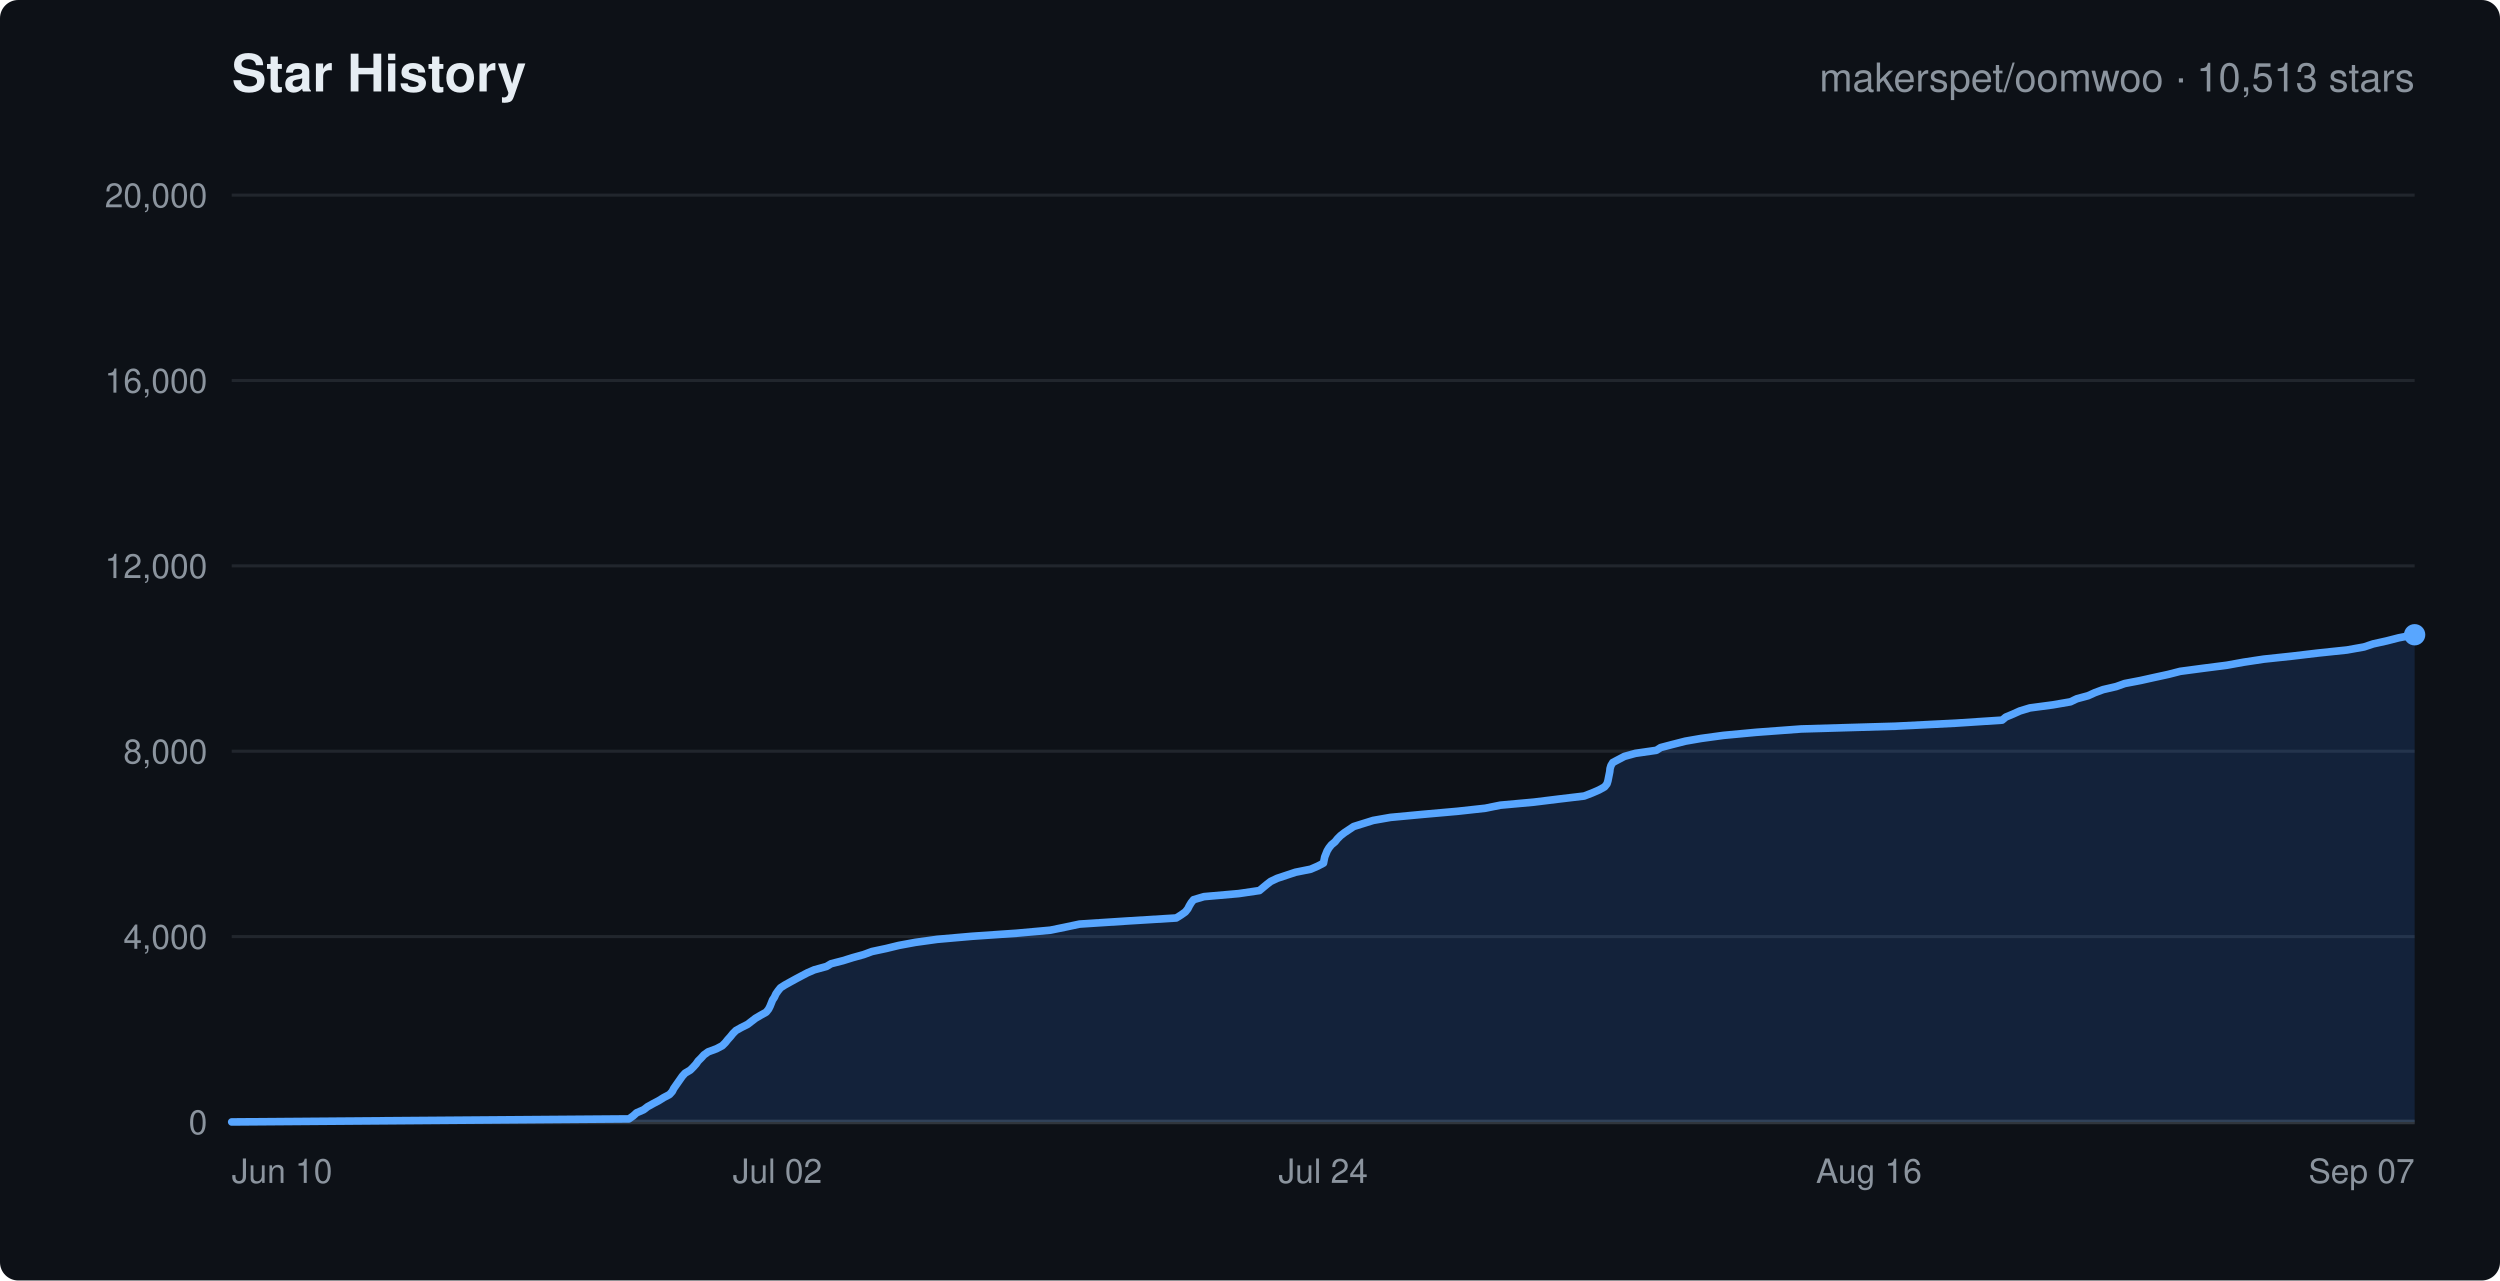
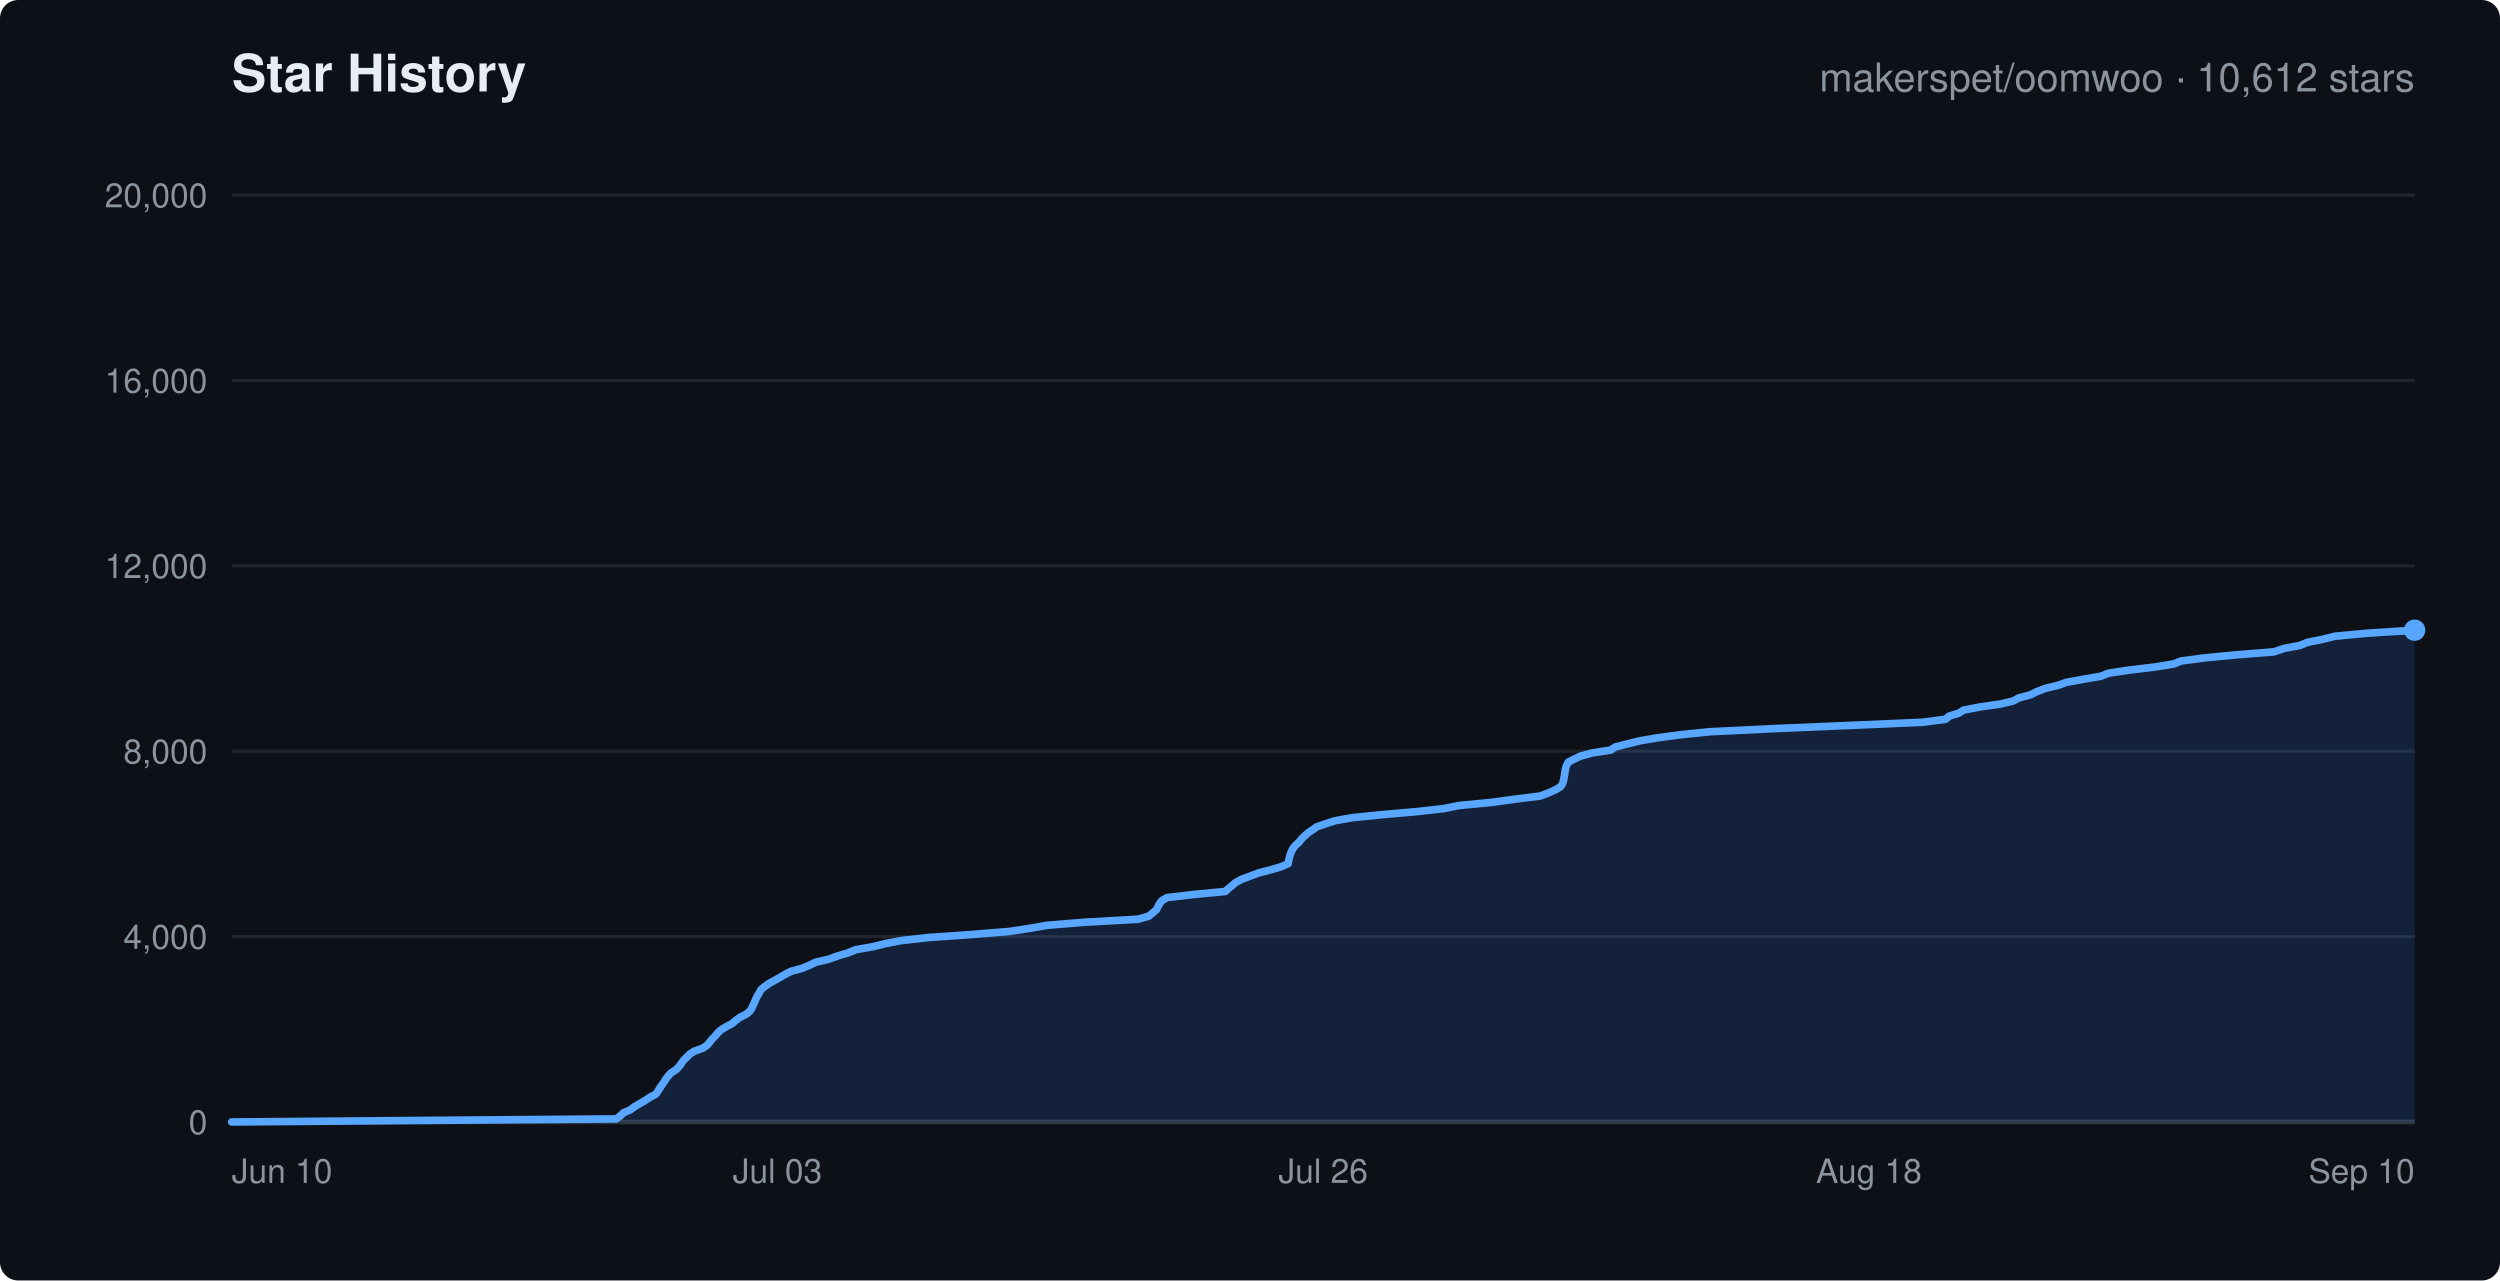
<svg xmlns="http://www.w3.org/2000/svg" width="820" height="420" viewBox="0 0 820 420" font-family="-apple-system,Segoe UI,Helvetica,Arial,sans-serif">
  <rect width="820" height="420" rx="6" fill="#0d1117" />
  <text x="76" y="30" fill="#e6edf3" font-size="17" font-weight="600">Star History</text>
-   <text x="792" y="30" text-anchor="end" fill="#8b949e" font-size="13">makerspet/oomwoo · 10,513 stars</text>
+   <text x="792" y="30" text-anchor="end" fill="#8b949e" font-size="13">makerspet/oomwoo · 10,612 stars</text>
  <line x1="76" y1="368.0" x2="792" y2="368.0" stroke="#21262d" stroke-width="1" />
  <text x="68" y="372.0" text-anchor="end" fill="#8b949e" font-size="11">0</text>
  <line x1="76" y1="307.2" x2="792" y2="307.2" stroke="#21262d" stroke-width="1" />
  <text x="68" y="311.2" text-anchor="end" fill="#8b949e" font-size="11">4,000</text>
  <line x1="76" y1="246.4" x2="792" y2="246.4" stroke="#21262d" stroke-width="1" />
  <text x="68" y="250.4" text-anchor="end" fill="#8b949e" font-size="11">8,000</text>
  <line x1="76" y1="185.6" x2="792" y2="185.6" stroke="#21262d" stroke-width="1" />
  <text x="68" y="189.6" text-anchor="end" fill="#8b949e" font-size="11">12,000</text>
  <line x1="76" y1="124.8" x2="792" y2="124.8" stroke="#21262d" stroke-width="1" />
  <text x="68" y="128.8" text-anchor="end" fill="#8b949e" font-size="11">16,000</text>
  <line x1="76" y1="64.0" x2="792" y2="64.0" stroke="#21262d" stroke-width="1" />
  <text x="68" y="68.0" text-anchor="end" fill="#8b949e" font-size="11">20,000</text>
  <text x="76.0" y="388" text-anchor="start" fill="#8b949e" font-size="11">Jun 10</text>
-   <text x="255.0" y="388" text-anchor="middle" fill="#8b949e" font-size="11">Jul 02</text>
-   <text x="434.0" y="388" text-anchor="middle" fill="#8b949e" font-size="11">Jul 24</text>
-   <text x="613.0" y="388" text-anchor="middle" fill="#8b949e" font-size="11">Aug 16</text>
-   <text x="792.0" y="388" text-anchor="end" fill="#8b949e" font-size="11">Sep 07</text>
+   <text x="255.0" y="388" text-anchor="middle" fill="#8b949e" font-size="11">Jul 03</text>
+   <text x="434.0" y="388" text-anchor="middle" fill="#8b949e" font-size="11">Jul 26</text>
+   <text x="613.0" y="388" text-anchor="middle" fill="#8b949e" font-size="11">Aug 18</text>
+   <text x="792.0" y="388" text-anchor="end" fill="#8b949e" font-size="11">Sep 10</text>
  <line x1="76" y1="368" x2="792" y2="368" stroke="#30363d" stroke-width="1.5" />
-   <polygon points="76.0,368.0 76.0,368.0 206.3,367.0 207.7,366.0 208.8,365.0 211.1,364.0 212.4,363.0 214.2,362.0 216.1,361.0 217.7,360.0 219.6,359.0 220.5,358.0 221.0,357.0 221.7,356.0 222.4,355.0 223.1,354.0 223.8,353.0 224.7,352.0 226.4,351.0 227.4,350.0 228.3,349.0 229.0,348.0 230.0,347.0 230.9,346.0 232.3,345.0 235.0,344.0 236.9,343.0 237.9,342.0 238.7,341.0 239.6,340.0 240.4,339.0 241.4,338.0 243.2,337.0 245.2,336.0 246.5,335.0 247.8,334.0 249.5,333.0 251.3,332.0 252.1,331.0 252.6,330.0 253.0,329.0 253.4,328.0 254.0,327.1 254.5,326.0 255.2,325.0 256.0,324.0 257.4,323.1 259.2,322.1 261.2,321.0 262.9,320.1 264.8,319.1 267.1,318.1 271.1,317.0 272.6,316.1 276.5,315.1 279.7,314.1 283.3,313.1 286.0,312.1 290.7,311.1 294.8,310.1 300.2,309.1 307.4,308.1 318.8,307.1 333.4,306.1 344.5,305.1 349.4,304.1 354.1,303.1 369.5,302.1 385.8,301.1 387.4,300.1 388.8,299.1 389.6,298.1 390.1,297.1 390.7,296.1 391.5,295.1 394.9,294.1 406.3,293.1 413.1,292.1 414.3,291.1 415.5,290.1 416.8,289.1 418.9,288.1 421.9,287.1 424.9,286.1 429.9,285.1 432.2,284.1 434.1,283.1 434.3,282.1 434.5,281.1 434.9,280.1 435.3,279.1 435.9,278.1 436.7,277.1 437.9,276.1 438.7,275.1 439.7,274.1 441.0,273.1 442.5,272.1 444.0,271.1 447.2,270.1 450.4,269.1 456.1,268.1 466.8,267.1 478.1,266.1 487.2,265.1 492.1,264.1 503.1,263.1 511.2,262.1 519.6,261.1 522.2,260.1 524.5,259.1 526.3,258.1 527.1,257.1 527.4,256.1 527.6,255.1 527.8,254.1 528.0,253.1 528.1,252.1 528.4,251.1 529.0,250.1 530.9,249.1 532.8,248.1 536.4,247.1 543.3,246.1 544.7,245.2 548.5,244.2 552.8,243.1 558.0,242.2 565.3,241.2 576.0,240.2 590.8,239.1 621.7,238.2 641.5,237.2 656.7,236.2 657.9,235.2 660.3,234.2 662.5,233.2 665.8,232.2 673.3,231.2 679.1,230.2 681.2,229.2 684.9,228.2 687.1,227.2 689.8,226.2 694.1,225.2 696.9,224.2 702.1,223.2 706.6,222.2 711.2,221.2 715.1,220.2 722.6,219.2 730.4,218.2 735.9,217.2 742.5,216.2 751.9,215.2 760.3,214.2 769.8,213.2 775.4,212.2 778.4,211.2 782.9,210.2 786.8,209.2 792.0,208.2 792.0,368.0" fill="rgba(56,139,253,0.15)" stroke="none" />
-   <polyline points="76.0,368.0 206.3,367.0 207.7,366.0 208.8,365.0 211.1,364.0 212.4,363.0 214.2,362.0 216.1,361.0 217.7,360.0 219.6,359.0 220.5,358.0 221.0,357.0 221.7,356.0 222.4,355.0 223.1,354.0 223.8,353.0 224.7,352.0 226.4,351.0 227.4,350.0 228.3,349.0 229.0,348.0 230.0,347.0 230.9,346.0 232.3,345.0 235.0,344.0 236.9,343.0 237.9,342.0 238.7,341.0 239.6,340.0 240.4,339.0 241.4,338.0 243.2,337.0 245.2,336.0 246.5,335.0 247.8,334.0 249.5,333.0 251.3,332.0 252.1,331.0 252.6,330.0 253.0,329.0 253.4,328.0 254.0,327.1 254.5,326.0 255.2,325.0 256.0,324.0 257.4,323.1 259.2,322.1 261.2,321.0 262.9,320.1 264.8,319.1 267.1,318.1 271.1,317.0 272.6,316.1 276.5,315.1 279.7,314.1 283.3,313.1 286.0,312.1 290.7,311.1 294.8,310.1 300.2,309.1 307.4,308.1 318.8,307.1 333.4,306.1 344.5,305.1 349.4,304.1 354.1,303.1 369.5,302.1 385.8,301.1 387.4,300.1 388.8,299.1 389.6,298.1 390.1,297.1 390.7,296.1 391.5,295.1 394.9,294.1 406.3,293.1 413.1,292.1 414.3,291.1 415.5,290.1 416.8,289.1 418.9,288.1 421.9,287.1 424.9,286.1 429.9,285.1 432.2,284.1 434.1,283.1 434.3,282.1 434.5,281.1 434.9,280.1 435.3,279.1 435.9,278.1 436.7,277.1 437.9,276.1 438.7,275.1 439.7,274.1 441.0,273.1 442.5,272.1 444.0,271.1 447.2,270.1 450.4,269.1 456.1,268.1 466.8,267.1 478.1,266.1 487.2,265.1 492.1,264.1 503.1,263.1 511.2,262.1 519.6,261.1 522.2,260.1 524.5,259.1 526.3,258.1 527.1,257.1 527.4,256.1 527.6,255.1 527.8,254.1 528.0,253.1 528.1,252.1 528.4,251.1 529.0,250.1 530.9,249.1 532.8,248.1 536.4,247.1 543.3,246.1 544.7,245.2 548.5,244.2 552.8,243.1 558.0,242.2 565.3,241.2 576.0,240.2 590.8,239.1 621.7,238.2 641.5,237.2 656.7,236.2 657.9,235.2 660.3,234.2 662.5,233.2 665.8,232.2 673.3,231.2 679.1,230.2 681.2,229.2 684.9,228.2 687.1,227.2 689.8,226.2 694.1,225.2 696.9,224.2 702.1,223.2 706.6,222.2 711.2,221.2 715.1,220.2 722.6,219.2 730.4,218.2 735.9,217.2 742.5,216.2 751.9,215.2 760.3,214.2 769.8,213.2 775.4,212.2 778.4,211.2 782.9,210.2 786.8,209.2 792.0,208.2" fill="none" stroke="#58a6ff" stroke-width="2.5" stroke-linejoin="round" stroke-linecap="round" />
-   <circle cx="792.0" cy="208.2" r="3.5" fill="#58a6ff" />
+   <polygon points="76.0,368.0 76.0,368.0 202.1,367.0 203.5,366.0 204.5,365.0 206.8,364.0 208.1,363.0 209.8,362.0 211.7,360.9 213.2,359.9 215.1,358.9 215.8,357.9 216.4,356.9 217.1,355.9 217.8,354.9 218.4,353.9 219.2,352.9 220.1,351.9 221.7,350.9 222.7,349.9 223.5,348.8 224.2,347.8 225.2,346.8 226.2,345.8 227.7,344.8 230.5,343.8 232.0,342.8 232.8,341.8 233.6,340.8 234.6,339.8 235.4,338.8 236.5,337.8 238.3,336.7 240.2,335.7 241.3,334.7 242.7,333.7 244.7,332.7 245.9,331.7 246.6,330.7 247.0,329.7 247.5,328.7 247.9,327.7 248.4,326.7 249.0,325.7 249.6,324.6 250.8,323.6 252.2,322.6 254.0,321.6 255.8,320.6 257.5,319.6 259.4,318.6 263.1,317.6 265.5,316.6 267.6,315.6 271.9,314.6 274.6,313.6 278.0,312.6 280.7,311.5 286.4,310.5 290.4,309.5 295.7,308.5 304.6,307.5 318.9,306.5 331.2,305.5 337.7,304.5 343.4,303.5 355.6,302.5 373.3,301.5 376.8,300.5 378.1,299.4 379.3,298.4 379.8,297.4 380.3,296.4 381.1,295.4 382.8,294.4 391.4,293.4 401.9,292.4 403.0,291.4 404.2,290.4 405.4,289.4 407.3,288.4 410.2,287.3 412.9,286.3 416.8,285.3 420.2,284.3 422.5,283.3 422.7,282.3 422.9,281.3 423.2,280.3 423.6,279.3 424.1,278.3 424.9,277.3 426.0,276.3 426.9,275.2 427.9,274.2 429.0,273.2 430.5,272.2 431.9,271.2 434.8,270.2 437.9,269.2 443.5,268.2 453.4,267.2 464.8,266.2 473.7,265.2 478.6,264.2 489.1,263.2 497.1,262.1 505.2,261.1 507.8,260.1 510.1,259.1 511.8,258.1 512.5,257.1 512.8,256.1 513.0,255.1 513.2,254.1 513.3,253.1 513.5,252.1 513.8,251.1 514.4,250.0 516.3,249.0 518.4,248.0 522.1,247.0 528.4,246.0 529.8,245.0 533.8,244.0 537.8,243.0 543.7,242.0 551.1,241.0 561.0,240.0 581.6,239.0 607.6,237.9 630.6,236.9 638.2,235.9 639.3,234.9 642.5,233.9 644.1,232.9 649.3,231.9 656.2,230.9 660.4,229.9 662.2,228.9 666.0,227.9 668.0,226.9 670.8,225.8 675.0,224.8 677.8,223.8 683.3,222.8 689.1,221.8 691.6,220.8 698.3,219.8 706.6,218.8 712.9,217.8 715.4,216.8 723.0,215.8 733.3,214.8 745.9,213.8 749.1,212.7 754.4,211.7 756.8,210.7 761.8,209.7 765.8,208.7 776.4,207.7 792.0,206.7 792.0,368.0" fill="rgba(56,139,253,0.15)" stroke="none" />
+   <polyline points="76.0,368.0 202.1,367.0 203.5,366.0 204.5,365.0 206.8,364.0 208.1,363.0 209.8,362.0 211.7,360.9 213.2,359.9 215.1,358.9 215.8,357.9 216.4,356.9 217.1,355.9 217.8,354.9 218.4,353.9 219.2,352.9 220.1,351.9 221.7,350.9 222.7,349.9 223.5,348.8 224.2,347.8 225.2,346.8 226.2,345.8 227.7,344.8 230.5,343.8 232.0,342.8 232.8,341.8 233.6,340.8 234.6,339.8 235.4,338.8 236.5,337.8 238.3,336.7 240.2,335.7 241.3,334.7 242.7,333.7 244.7,332.7 245.9,331.7 246.6,330.7 247.0,329.7 247.5,328.7 247.9,327.7 248.4,326.7 249.0,325.7 249.6,324.6 250.8,323.6 252.2,322.6 254.0,321.6 255.8,320.6 257.5,319.6 259.4,318.6 263.1,317.6 265.5,316.6 267.6,315.6 271.9,314.6 274.6,313.6 278.0,312.6 280.7,311.5 286.4,310.5 290.4,309.5 295.7,308.5 304.6,307.5 318.9,306.5 331.2,305.5 337.7,304.5 343.4,303.5 355.6,302.5 373.3,301.5 376.8,300.5 378.1,299.4 379.3,298.4 379.8,297.4 380.3,296.4 381.1,295.4 382.8,294.4 391.4,293.4 401.9,292.4 403.0,291.4 404.2,290.4 405.4,289.4 407.3,288.4 410.2,287.3 412.9,286.3 416.8,285.3 420.2,284.3 422.5,283.3 422.7,282.3 422.9,281.3 423.2,280.3 423.6,279.3 424.1,278.3 424.9,277.3 426.0,276.3 426.9,275.2 427.9,274.2 429.0,273.2 430.5,272.2 431.9,271.2 434.8,270.2 437.9,269.2 443.5,268.2 453.4,267.2 464.8,266.2 473.7,265.2 478.6,264.2 489.1,263.2 497.1,262.1 505.2,261.1 507.8,260.1 510.1,259.1 511.8,258.1 512.5,257.1 512.8,256.1 513.0,255.1 513.2,254.1 513.3,253.1 513.5,252.1 513.8,251.1 514.4,250.0 516.3,249.0 518.4,248.0 522.1,247.0 528.4,246.0 529.8,245.0 533.8,244.0 537.8,243.0 543.7,242.0 551.1,241.0 561.0,240.0 581.6,239.0 607.6,237.9 630.6,236.9 638.2,235.9 639.3,234.9 642.5,233.9 644.1,232.9 649.3,231.9 656.2,230.9 660.4,229.9 662.2,228.9 666.0,227.9 668.0,226.9 670.8,225.8 675.0,224.8 677.8,223.8 683.3,222.8 689.1,221.8 691.6,220.8 698.3,219.8 706.6,218.8 712.9,217.8 715.4,216.8 723.0,215.8 733.3,214.8 745.9,213.8 749.1,212.7 754.4,211.7 756.8,210.7 761.8,209.7 765.8,208.7 776.4,207.7 792.0,206.7" fill="none" stroke="#58a6ff" stroke-width="2.5" stroke-linejoin="round" stroke-linecap="round" />
+   <circle cx="792.0" cy="206.7" r="3.5" fill="#58a6ff" />
</svg>
